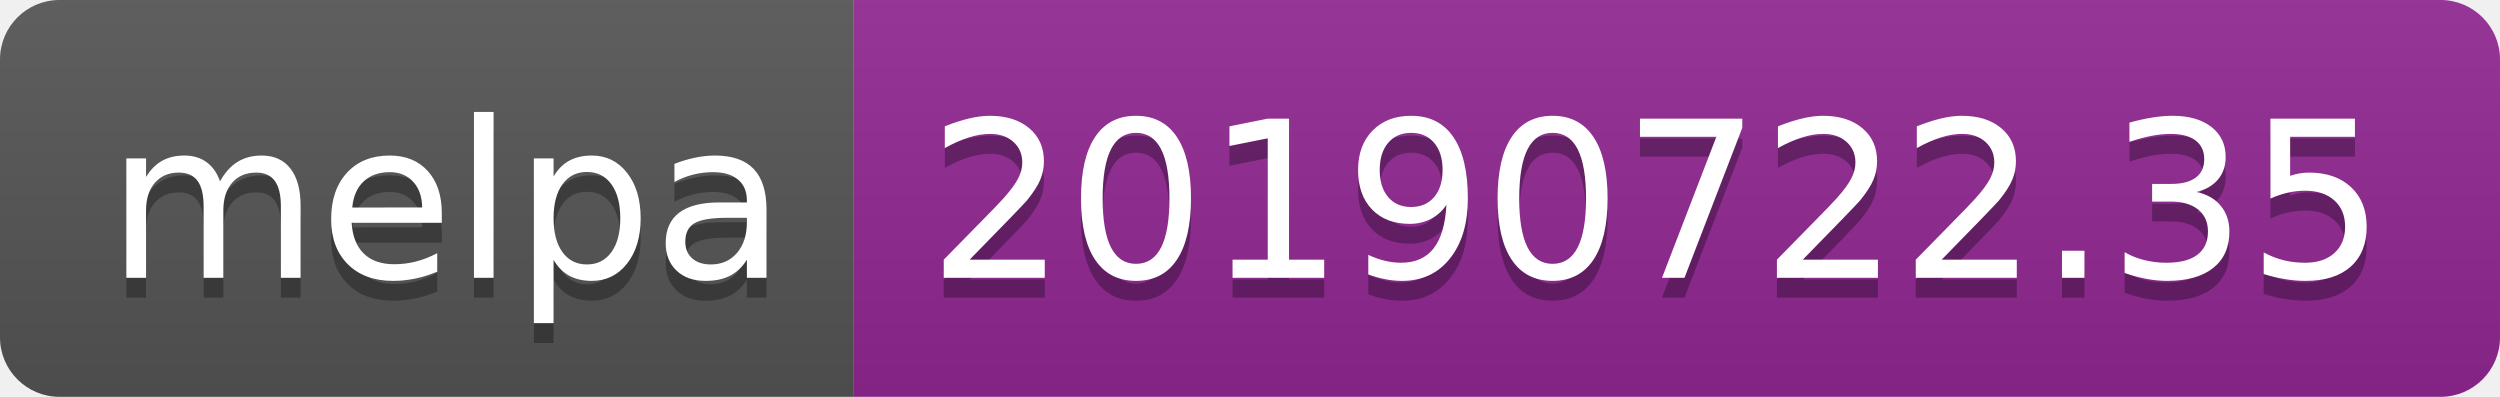
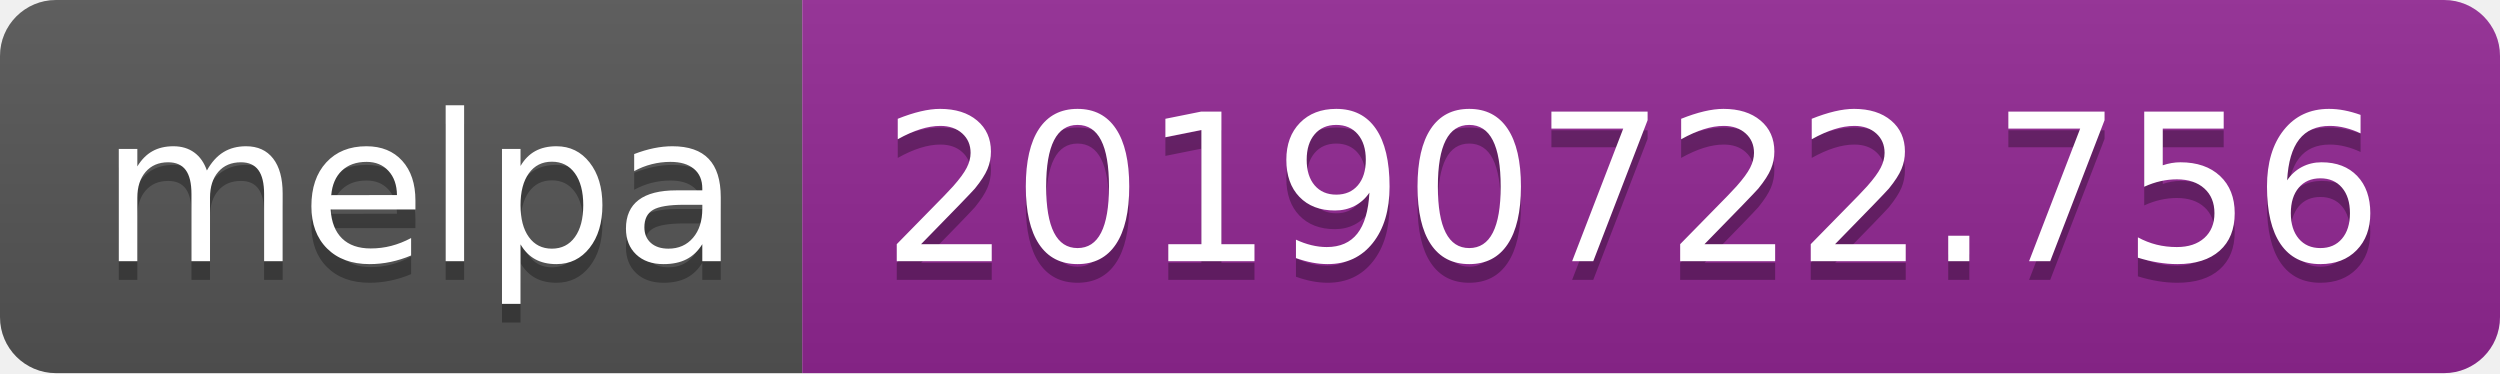
- <svg xmlns="http://www.w3.org/2000/svg" width="126" height="20">
+ <svg xmlns="http://www.w3.org/2000/svg" width="134" height="20">
  <linearGradient id="b" x2="0" y2="100%">
    <stop offset="0" stop-color="#bbb" stop-opacity=".1" />
    <stop offset="1" stop-opacity=".1" />
  </linearGradient>
  <clipPath id="a">
-     <rect width="126" height="20" rx="3" fill="#fff" />
+     <rect width="134" height="20" rx="3" fill="#fff" />
  </clipPath>
  <g clip-path="url(#a)">
    <path fill="#555" d="M0 0h43v20H0z" />
-     <path fill="#922793" d="M43 0h83v20H43z" />
-     <path fill="url(#b)" d="M0 0h126v20H0z" />
+     <path fill="#922793" d="M43 0h91v20H43z" />
+     <path fill="url(#b)" d="M0 0h134v20H0z" />
  </g>
  <g fill="#fff" text-anchor="middle" font-family="DejaVu Sans,Verdana,Geneva,sans-serif" font-size="110">
    <text x="225" y="150" fill="#010101" fill-opacity=".3" transform="scale(.1)" textLength="330">melpa</text>
    <text x="225" y="140" transform="scale(.1)" textLength="330">melpa</text>
-     <text x="835" y="150" fill="#010101" fill-opacity=".3" transform="scale(.1)" textLength="730">20190722.35</text>
-     <text x="835" y="140" transform="scale(.1)" textLength="730">20190722.35</text>
+     <text x="875" y="150" fill="#010101" fill-opacity=".3" transform="scale(.1)" textLength="810">20190722.756</text>
+     <text x="875" y="140" transform="scale(.1)" textLength="810">20190722.756</text>
  </g>
</svg>
